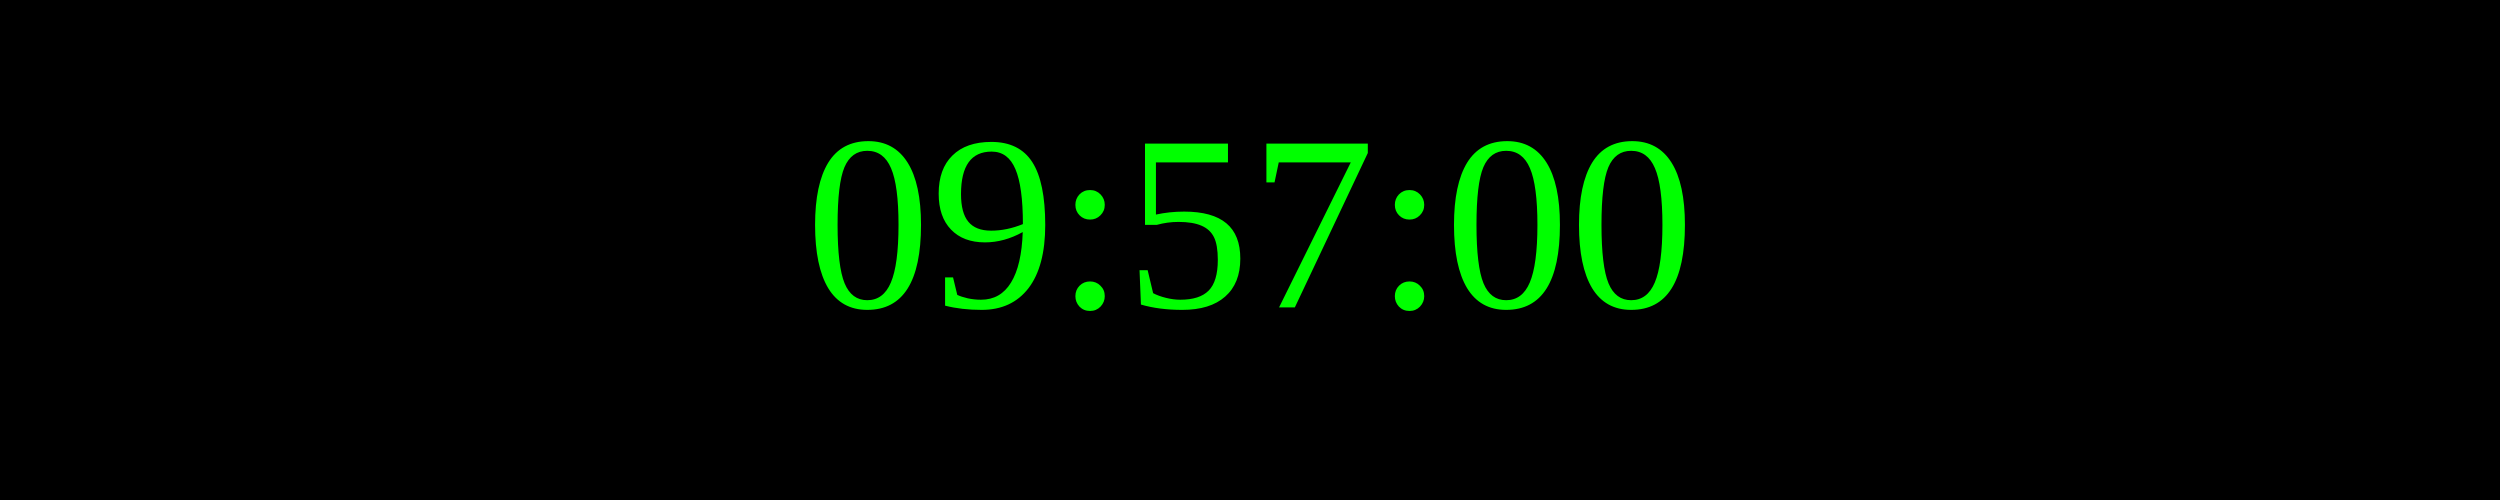
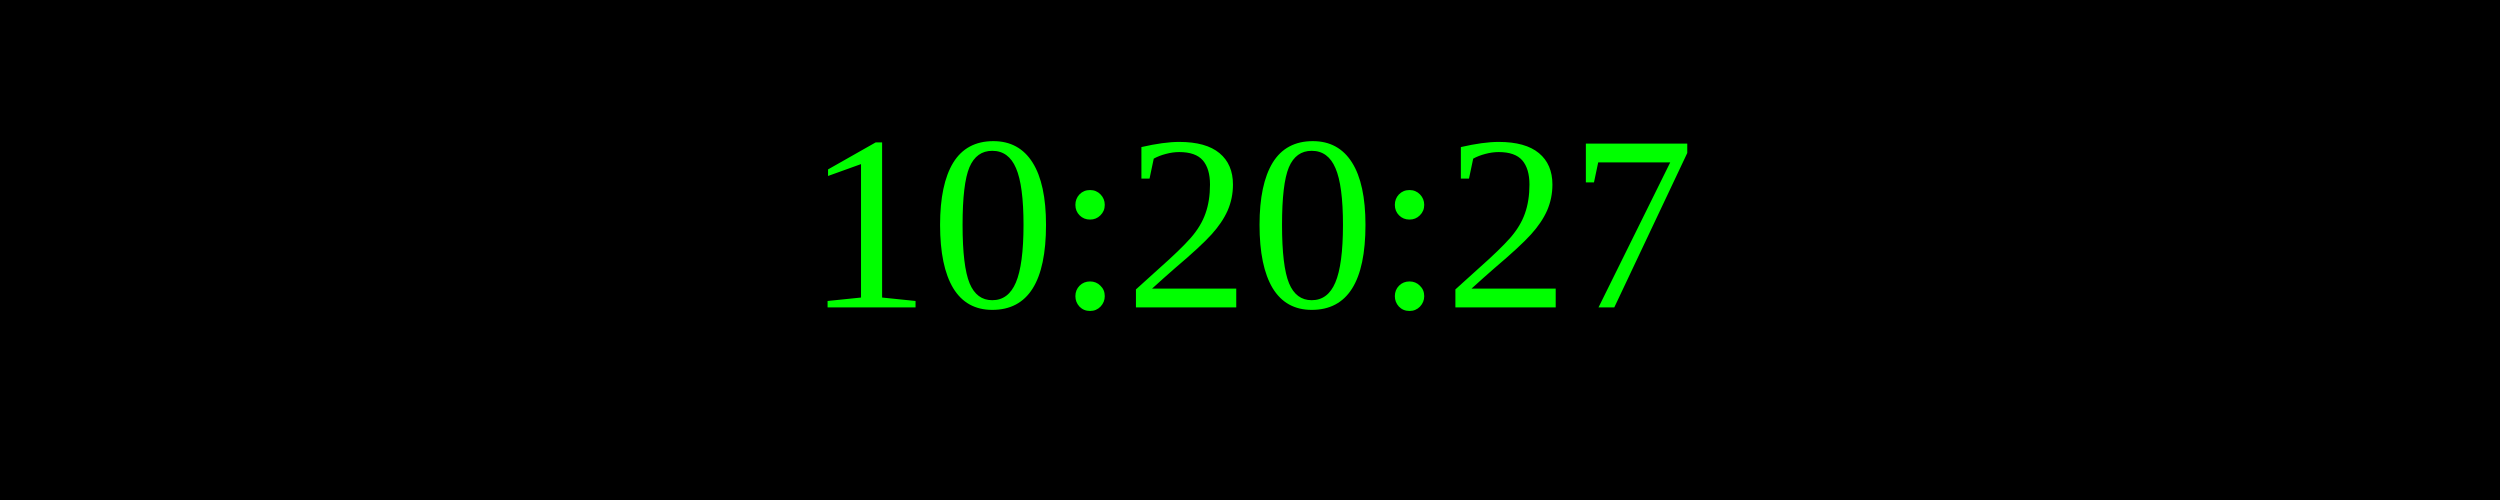
<svg xmlns="http://www.w3.org/2000/svg" width="250" height="50">
  <rect width="100%" height="100%" fill="black" />
  <text x="50%" y="50%" font-size="25" fill="lime" text-anchor="middle" dominant-baseline="middle">
- 09:57:00
+ 10:20:27
</text>
</svg>
